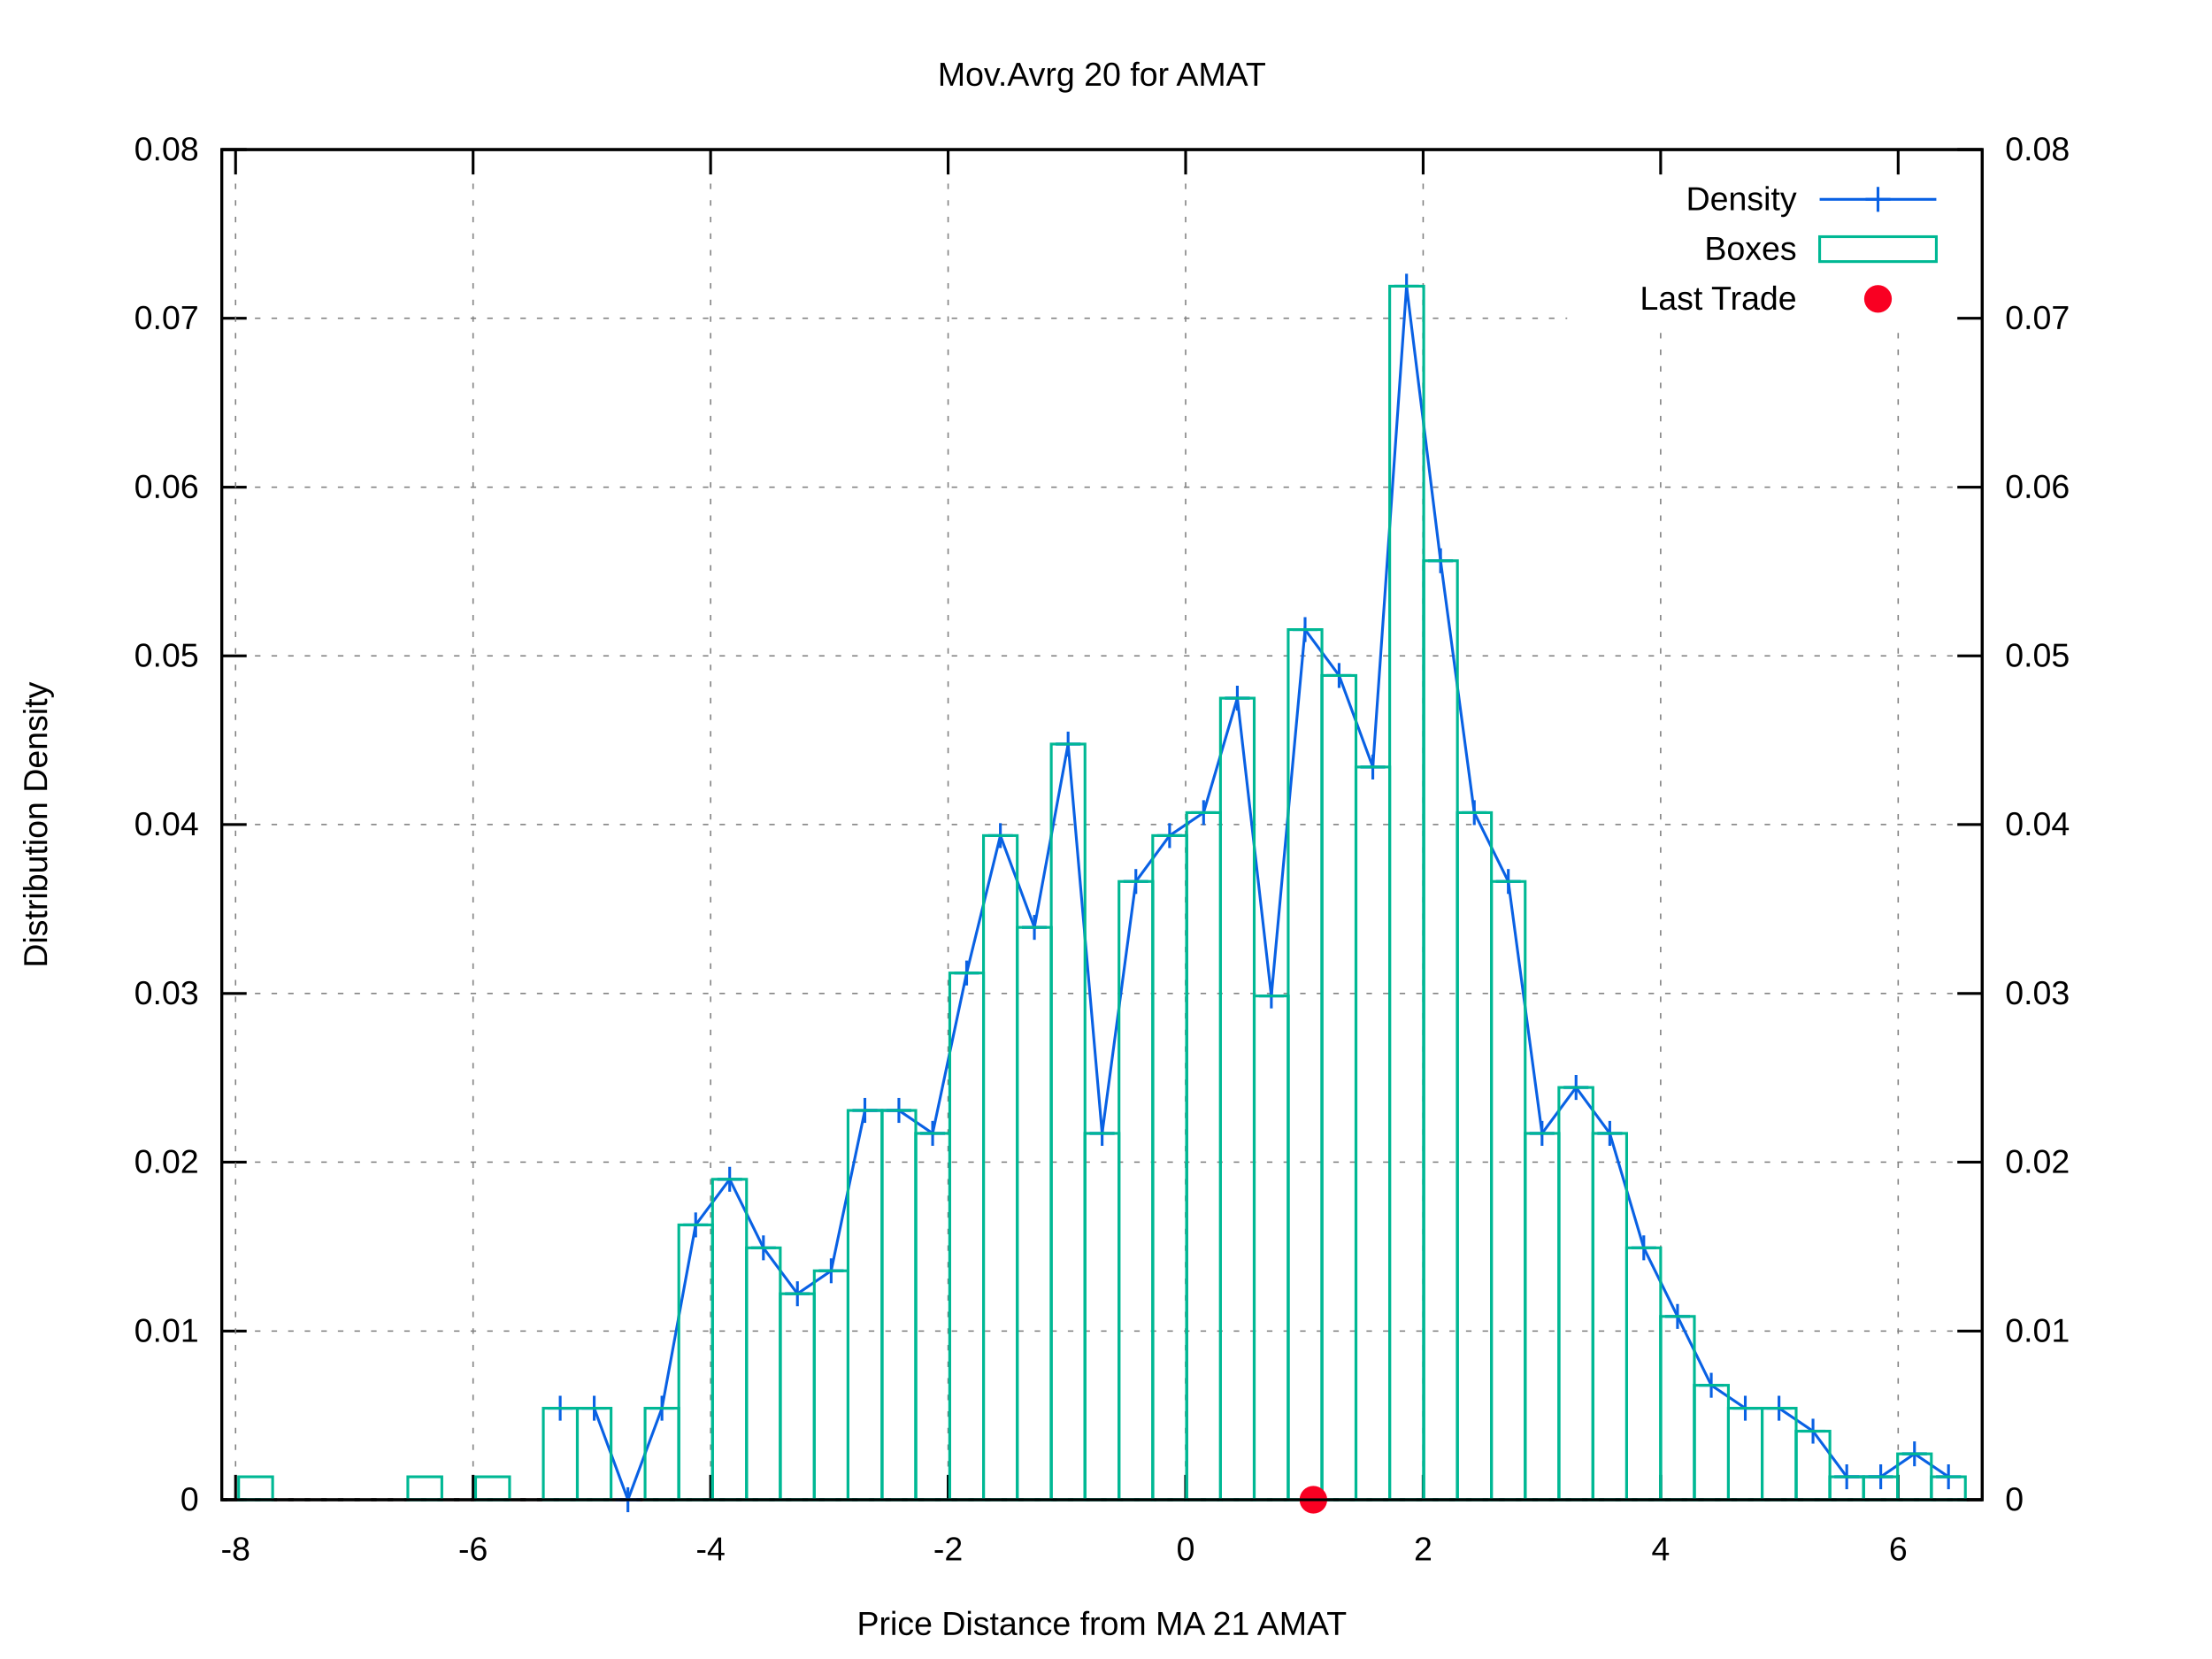
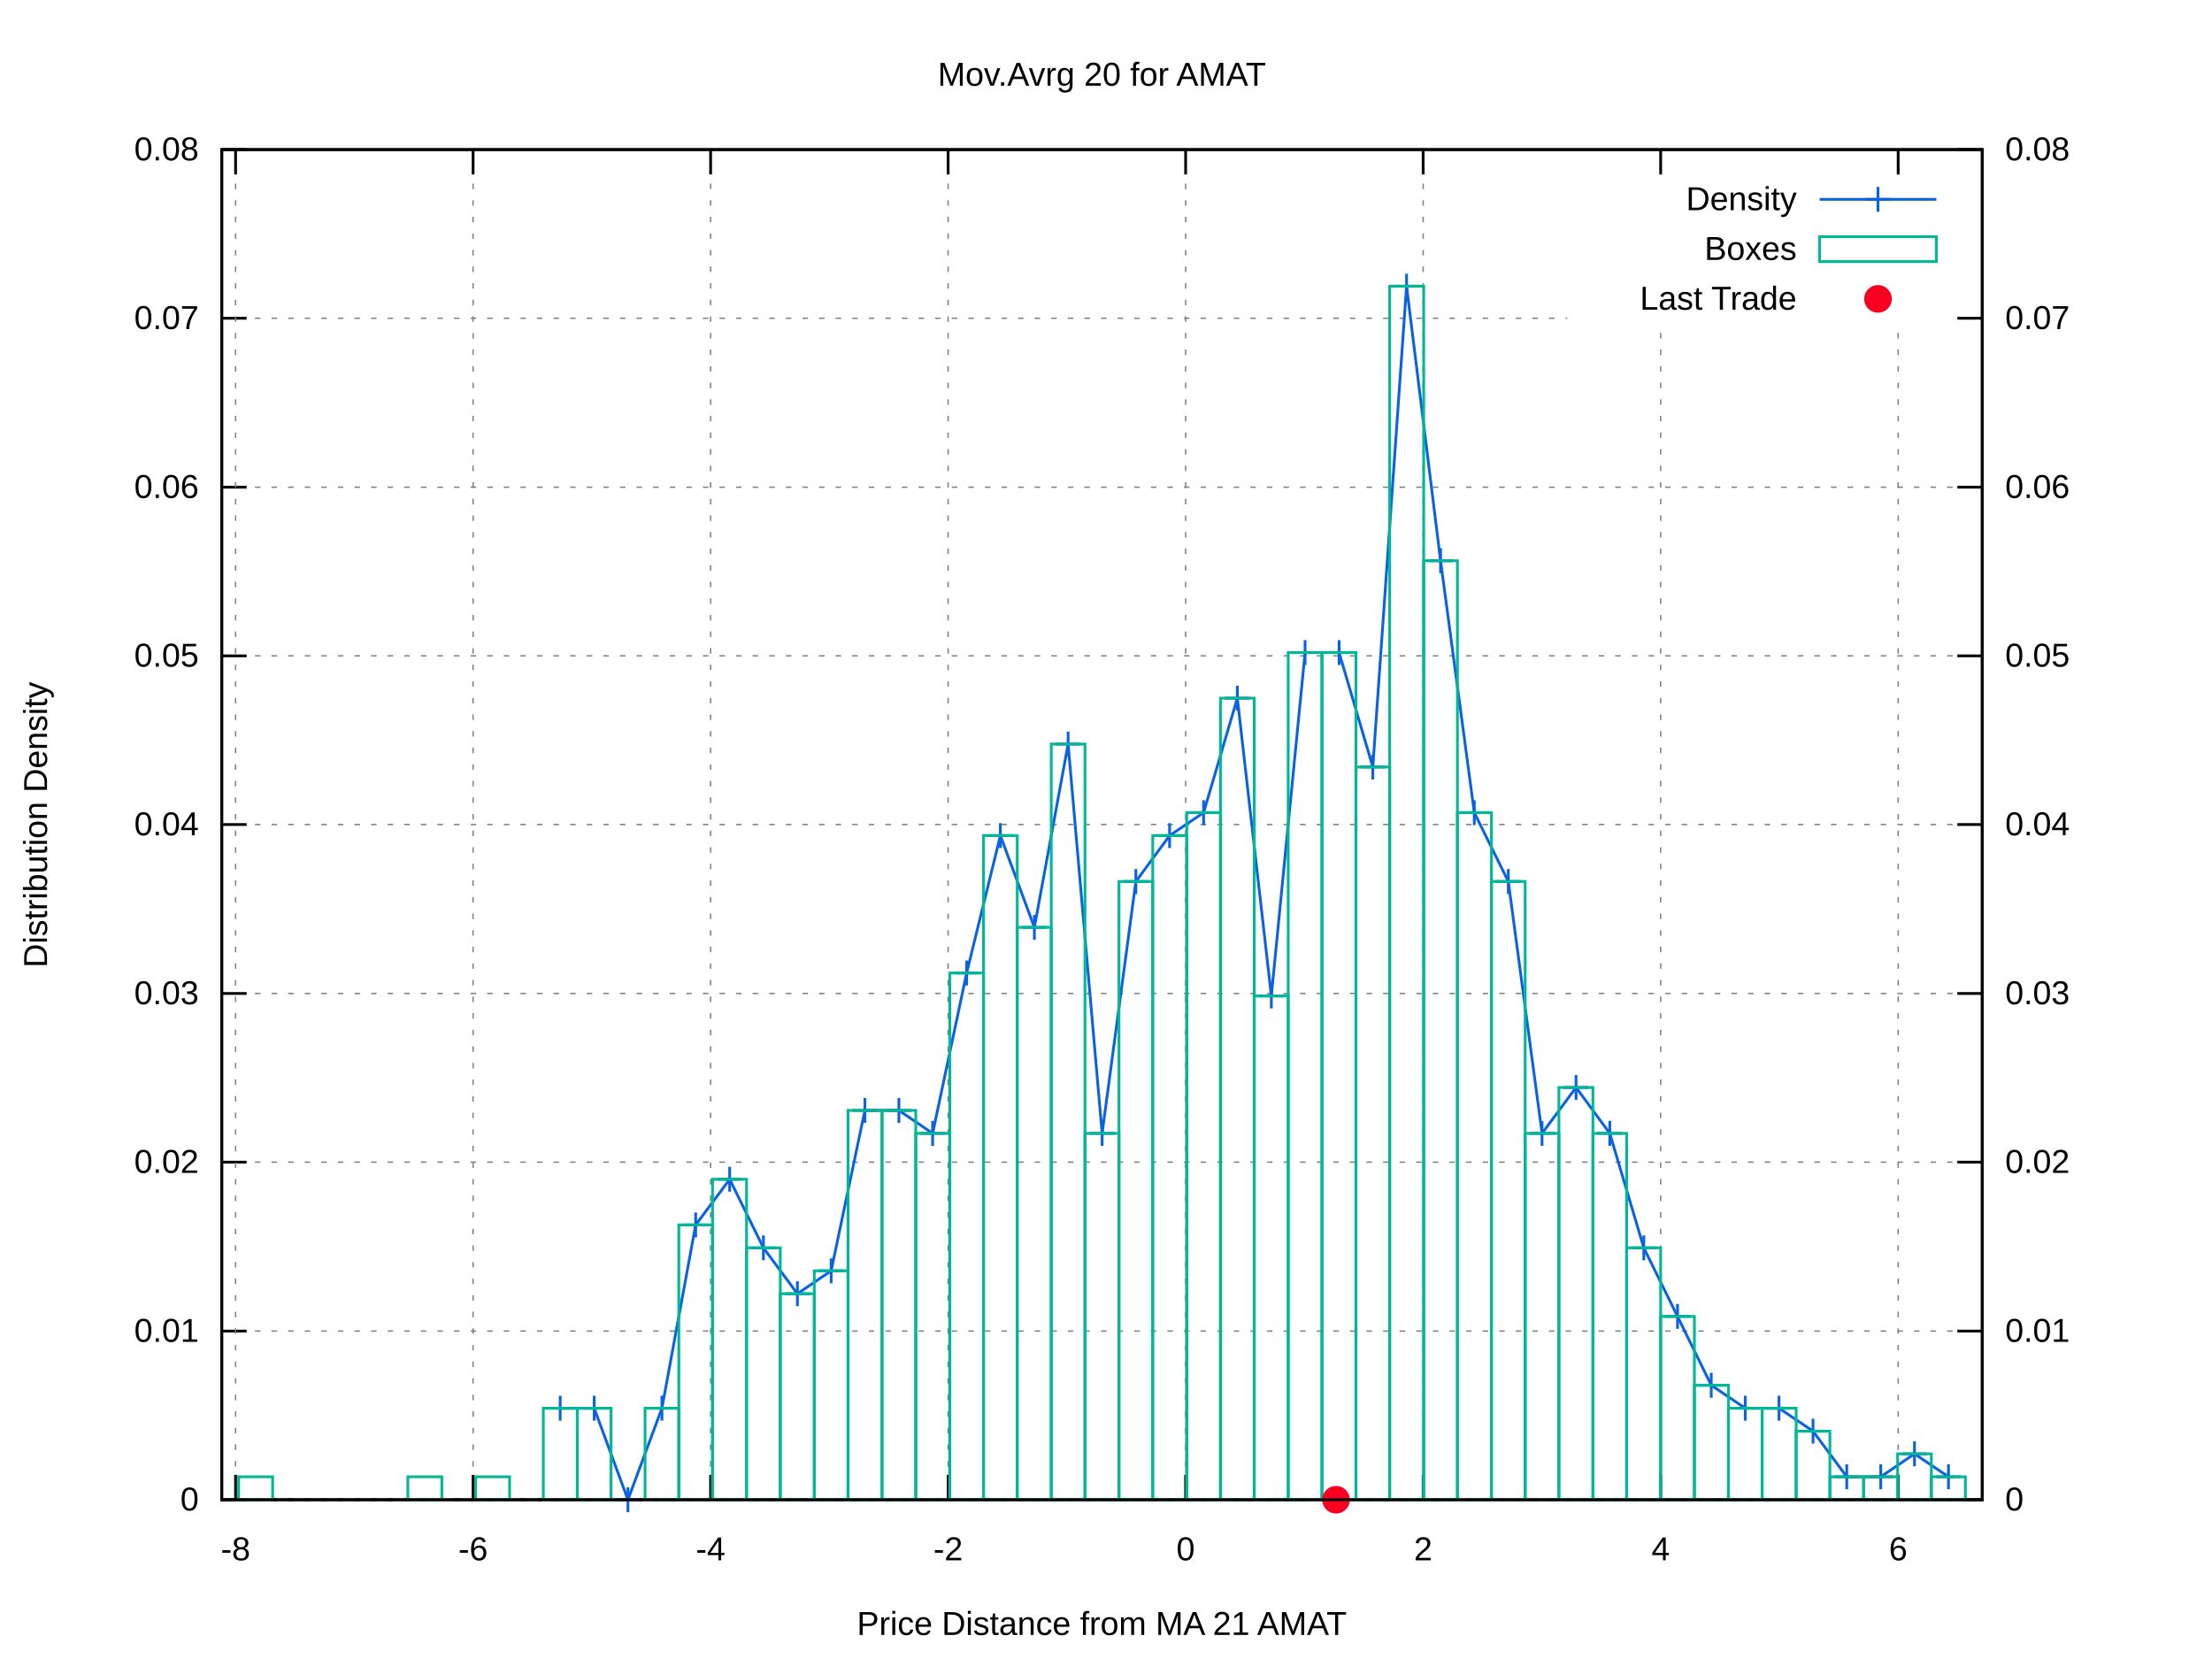
<svg xmlns="http://www.w3.org/2000/svg" xmlns:xlink="http://www.w3.org/1999/xlink" viewBox="0 0 800 600">
  <g id="gnuplot_canvas">
    <rect x="0" y="0" width="800" height="600" fill="#ffffff" />
    <defs>
      <circle id="gpDot" r="0.5" stroke-width="0.5" />
      <path id="gpPt0" stroke-width="0.222" stroke="currentColor" d="M-1,0 h2 M0,-1 v2" />
      <path id="gpPt1" stroke-width="0.222" stroke="currentColor" d="M-1,-1 L1,1 M1,-1 L-1,1" />
      <path id="gpPt2" stroke-width="0.222" stroke="currentColor" d="M-1,0 L1,0 M0,-1 L0,1 M-1,-1 L1,1 M-1,1 L1,-1" />
      <rect id="gpPt3" stroke-width="0.222" stroke="currentColor" x="-1" y="-1" width="2" height="2" />
      <rect id="gpPt4" stroke-width="0.222" stroke="currentColor" fill="currentColor" x="-1" y="-1" width="2" height="2" />
      <circle id="gpPt5" stroke-width="0.222" stroke="currentColor" cx="0" cy="0" r="1" />
      <use xlink:href="#gpPt5" id="gpPt6" fill="currentColor" stroke="none" />
      <path id="gpPt7" stroke-width="0.222" stroke="currentColor" d="M0,-1.33 L-1.33,0.67 L1.33,0.67 z" />
      <use xlink:href="#gpPt7" id="gpPt8" fill="currentColor" stroke="none" />
      <use xlink:href="#gpPt7" id="gpPt9" stroke="currentColor" transform="rotate(180)" />
      <use xlink:href="#gpPt9" id="gpPt10" fill="currentColor" stroke="none" />
      <use xlink:href="#gpPt3" id="gpPt11" stroke="currentColor" transform="rotate(45)" />
      <use xlink:href="#gpPt11" id="gpPt12" fill="currentColor" stroke="none" />
      <path id="gpPt13" stroke-width="0.222" stroke="currentColor" d="M0,1.330 L1.265,0.411 L0.782,-1.067 L-0.782,-1.076 L-1.265,0.411 z" />
      <use xlink:href="#gpPt13" id="gpPt14" fill="currentColor" stroke="none" />
      <filter id="textbox" filterUnits="objectBoundingBox" x="0" y="0" height="1" width="1">
        <feFlood flood-color="#FFFFFF" flood-opacity="1" result="bgnd" />
        <feComposite in="SourceGraphic" in2="bgnd" operator="atop" />
      </filter>
      <filter id="greybox" filterUnits="objectBoundingBox" x="0" y="0" height="1" width="1">
        <feFlood flood-color="lightgrey" flood-opacity="1" result="grey" />
        <feComposite in="SourceGraphic" in2="grey" operator="atop" />
      </filter>
    </defs>
    <g fill="none" color="#FFFFFF" stroke="black" stroke-width="1.00" stroke-linecap="butt" stroke-linejoin="miter">
</g>
    <g fill="none" color="black" stroke="currentColor" stroke-width="1.00" stroke-linecap="butt" stroke-linejoin="miter">
</g>
    <g fill="none" color="black" stroke="black" stroke-width="0.50" stroke-linecap="butt" stroke-linejoin="miter">
</g>
    <g fill="none" color="gray" stroke="currentColor" stroke-width="0.50" stroke-linecap="butt" stroke-linejoin="miter">
      <path stroke="gray" stroke-dasharray="2,4" class="gridline" d="M80.2,542.4 L716.9,542.4  " />
    </g>
    <g fill="none" color="gray" stroke="gray" stroke-width="1.00" stroke-linecap="butt" stroke-linejoin="miter">
</g>
    <g fill="none" color="black" stroke="currentColor" stroke-width="1.00" stroke-linecap="butt" stroke-linejoin="miter">
      <path stroke="black" d="M80.2,542.4 L89.2,542.4  " />
      <g transform="translate(71.9,546.3)" stroke="none" fill="black" font-family="arial" font-size="12.00" text-anchor="end">
        <text>
          <tspan font-family="arial"> 0</tspan>
        </text>
      </g>
    </g>
    <g fill="none" color="black" stroke="currentColor" stroke-width="1.00" stroke-linecap="butt" stroke-linejoin="miter">
</g>
    <g fill="none" color="black" stroke="black" stroke-width="0.50" stroke-linecap="butt" stroke-linejoin="miter">
</g>
    <g fill="none" color="gray" stroke="currentColor" stroke-width="0.50" stroke-linecap="butt" stroke-linejoin="miter">
      <path stroke="gray" stroke-dasharray="2,4" class="gridline" d="M80.2,481.4 L716.9,481.4  " />
    </g>
    <g fill="none" color="gray" stroke="gray" stroke-width="1.00" stroke-linecap="butt" stroke-linejoin="miter">
</g>
    <g fill="none" color="black" stroke="currentColor" stroke-width="1.00" stroke-linecap="butt" stroke-linejoin="miter">
      <path stroke="black" d="M80.2,481.4 L89.2,481.4  " />
      <g transform="translate(71.9,485.3)" stroke="none" fill="black" font-family="arial" font-size="12.00" text-anchor="end">
        <text>
          <tspan font-family="arial"> 0.01</tspan>
        </text>
      </g>
    </g>
    <g fill="none" color="black" stroke="currentColor" stroke-width="1.00" stroke-linecap="butt" stroke-linejoin="miter">
</g>
    <g fill="none" color="black" stroke="black" stroke-width="0.50" stroke-linecap="butt" stroke-linejoin="miter">
</g>
    <g fill="none" color="gray" stroke="currentColor" stroke-width="0.50" stroke-linecap="butt" stroke-linejoin="miter">
      <path stroke="gray" stroke-dasharray="2,4" class="gridline" d="M80.2,420.3 L716.9,420.3  " />
    </g>
    <g fill="none" color="gray" stroke="gray" stroke-width="1.00" stroke-linecap="butt" stroke-linejoin="miter">
</g>
    <g fill="none" color="black" stroke="currentColor" stroke-width="1.00" stroke-linecap="butt" stroke-linejoin="miter">
      <path stroke="black" d="M80.2,420.3 L89.2,420.3  " />
      <g transform="translate(71.9,424.2)" stroke="none" fill="black" font-family="arial" font-size="12.00" text-anchor="end">
        <text>
          <tspan font-family="arial"> 0.02</tspan>
        </text>
      </g>
    </g>
    <g fill="none" color="black" stroke="currentColor" stroke-width="1.00" stroke-linecap="butt" stroke-linejoin="miter">
</g>
    <g fill="none" color="black" stroke="black" stroke-width="0.50" stroke-linecap="butt" stroke-linejoin="miter">
</g>
    <g fill="none" color="gray" stroke="currentColor" stroke-width="0.50" stroke-linecap="butt" stroke-linejoin="miter">
      <path stroke="gray" stroke-dasharray="2,4" class="gridline" d="M80.2,359.3 L716.9,359.3  " />
    </g>
    <g fill="none" color="gray" stroke="gray" stroke-width="1.00" stroke-linecap="butt" stroke-linejoin="miter">
</g>
    <g fill="none" color="black" stroke="currentColor" stroke-width="1.00" stroke-linecap="butt" stroke-linejoin="miter">
      <path stroke="black" d="M80.2,359.3 L89.2,359.3  " />
      <g transform="translate(71.9,363.2)" stroke="none" fill="black" font-family="arial" font-size="12.00" text-anchor="end">
        <text>
          <tspan font-family="arial"> 0.03</tspan>
        </text>
      </g>
    </g>
    <g fill="none" color="black" stroke="currentColor" stroke-width="1.00" stroke-linecap="butt" stroke-linejoin="miter">
</g>
    <g fill="none" color="black" stroke="black" stroke-width="0.50" stroke-linecap="butt" stroke-linejoin="miter">
</g>
    <g fill="none" color="gray" stroke="currentColor" stroke-width="0.50" stroke-linecap="butt" stroke-linejoin="miter">
      <path stroke="gray" stroke-dasharray="2,4" class="gridline" d="M80.2,298.2 L716.9,298.2  " />
    </g>
    <g fill="none" color="gray" stroke="gray" stroke-width="1.00" stroke-linecap="butt" stroke-linejoin="miter">
</g>
    <g fill="none" color="black" stroke="currentColor" stroke-width="1.00" stroke-linecap="butt" stroke-linejoin="miter">
      <path stroke="black" d="M80.2,298.2 L89.2,298.2  " />
      <g transform="translate(71.9,302.1)" stroke="none" fill="black" font-family="arial" font-size="12.00" text-anchor="end">
        <text>
          <tspan font-family="arial"> 0.04</tspan>
        </text>
      </g>
    </g>
    <g fill="none" color="black" stroke="currentColor" stroke-width="1.00" stroke-linecap="butt" stroke-linejoin="miter">
</g>
    <g fill="none" color="black" stroke="black" stroke-width="0.50" stroke-linecap="butt" stroke-linejoin="miter">
</g>
    <g fill="none" color="gray" stroke="currentColor" stroke-width="0.50" stroke-linecap="butt" stroke-linejoin="miter">
      <path stroke="gray" stroke-dasharray="2,4" class="gridline" d="M80.2,237.2 L716.9,237.2  " />
    </g>
    <g fill="none" color="gray" stroke="gray" stroke-width="1.00" stroke-linecap="butt" stroke-linejoin="miter">
</g>
    <g fill="none" color="black" stroke="currentColor" stroke-width="1.00" stroke-linecap="butt" stroke-linejoin="miter">
      <path stroke="black" d="M80.2,237.2 L89.2,237.2  " />
      <g transform="translate(71.9,241.1)" stroke="none" fill="black" font-family="arial" font-size="12.00" text-anchor="end">
        <text>
          <tspan font-family="arial"> 0.05</tspan>
        </text>
      </g>
    </g>
    <g fill="none" color="black" stroke="currentColor" stroke-width="1.00" stroke-linecap="butt" stroke-linejoin="miter">
</g>
    <g fill="none" color="black" stroke="black" stroke-width="0.50" stroke-linecap="butt" stroke-linejoin="miter">
</g>
    <g fill="none" color="gray" stroke="currentColor" stroke-width="0.50" stroke-linecap="butt" stroke-linejoin="miter">
      <path stroke="gray" stroke-dasharray="2,4" class="gridline" d="M80.2,176.2 L716.9,176.2  " />
    </g>
    <g fill="none" color="gray" stroke="gray" stroke-width="1.00" stroke-linecap="butt" stroke-linejoin="miter">
</g>
    <g fill="none" color="black" stroke="currentColor" stroke-width="1.00" stroke-linecap="butt" stroke-linejoin="miter">
      <path stroke="black" d="M80.2,176.2 L89.2,176.2  " />
      <g transform="translate(71.9,180.1)" stroke="none" fill="black" font-family="arial" font-size="12.00" text-anchor="end">
        <text>
          <tspan font-family="arial"> 0.06</tspan>
        </text>
      </g>
    </g>
    <g fill="none" color="black" stroke="currentColor" stroke-width="1.00" stroke-linecap="butt" stroke-linejoin="miter">
</g>
    <g fill="none" color="black" stroke="black" stroke-width="0.50" stroke-linecap="butt" stroke-linejoin="miter">
</g>
    <g fill="none" color="gray" stroke="currentColor" stroke-width="0.50" stroke-linecap="butt" stroke-linejoin="miter">
      <path stroke="gray" stroke-dasharray="2,4" class="gridline" d="M80.2,115.1 L566.8,115.1 M708.6,115.1 L716.9,115.1  " />
    </g>
    <g fill="none" color="gray" stroke="gray" stroke-width="1.00" stroke-linecap="butt" stroke-linejoin="miter">
</g>
    <g fill="none" color="black" stroke="currentColor" stroke-width="1.00" stroke-linecap="butt" stroke-linejoin="miter">
      <path stroke="black" d="M80.2,115.1 L89.2,115.1  " />
      <g transform="translate(71.9,119.0)" stroke="none" fill="black" font-family="arial" font-size="12.00" text-anchor="end">
        <text>
          <tspan font-family="arial"> 0.07</tspan>
        </text>
      </g>
    </g>
    <g fill="none" color="black" stroke="currentColor" stroke-width="1.00" stroke-linecap="butt" stroke-linejoin="miter">
</g>
    <g fill="none" color="black" stroke="black" stroke-width="0.50" stroke-linecap="butt" stroke-linejoin="miter">
</g>
    <g fill="none" color="gray" stroke="currentColor" stroke-width="0.50" stroke-linecap="butt" stroke-linejoin="miter">
      <path stroke="gray" stroke-dasharray="2,4" class="gridline" d="M80.2,54.1 L716.9,54.1  " />
    </g>
    <g fill="none" color="gray" stroke="gray" stroke-width="1.00" stroke-linecap="butt" stroke-linejoin="miter">
</g>
    <g fill="none" color="black" stroke="currentColor" stroke-width="1.00" stroke-linecap="butt" stroke-linejoin="miter">
      <path stroke="black" d="M80.2,54.1 L89.2,54.1  " />
      <g transform="translate(71.9,58.0)" stroke="none" fill="black" font-family="arial" font-size="12.00" text-anchor="end">
        <text>
          <tspan font-family="arial"> 0.08</tspan>
        </text>
      </g>
    </g>
    <g fill="none" color="black" stroke="currentColor" stroke-width="1.00" stroke-linecap="butt" stroke-linejoin="miter">
</g>
    <g fill="none" color="black" stroke="black" stroke-width="0.50" stroke-linecap="butt" stroke-linejoin="miter">
</g>
    <g fill="none" color="gray" stroke="currentColor" stroke-width="0.50" stroke-linecap="butt" stroke-linejoin="miter">
      <path stroke="gray" stroke-dasharray="2,4" class="gridline" d="M85.2,542.4 L85.2,54.1  " />
    </g>
    <g fill="none" color="gray" stroke="gray" stroke-width="1.00" stroke-linecap="butt" stroke-linejoin="miter">
</g>
    <g fill="none" color="black" stroke="currentColor" stroke-width="1.00" stroke-linecap="butt" stroke-linejoin="miter">
      <path stroke="black" d="M85.2,542.4 L85.2,533.4 M85.2,54.1 L85.2,63.1  " />
      <g transform="translate(85.2,564.3)" stroke="none" fill="black" font-family="arial" font-size="12.00" text-anchor="middle">
        <text>
          <tspan font-family="arial">-8</tspan>
        </text>
      </g>
    </g>
    <g fill="none" color="black" stroke="currentColor" stroke-width="1.00" stroke-linecap="butt" stroke-linejoin="miter">
</g>
    <g fill="none" color="black" stroke="black" stroke-width="0.50" stroke-linecap="butt" stroke-linejoin="miter">
</g>
    <g fill="none" color="gray" stroke="currentColor" stroke-width="0.50" stroke-linecap="butt" stroke-linejoin="miter">
      <path stroke="gray" stroke-dasharray="2,4" class="gridline" d="M171.1,542.4 L171.1,54.1  " />
    </g>
    <g fill="none" color="gray" stroke="gray" stroke-width="1.00" stroke-linecap="butt" stroke-linejoin="miter">
</g>
    <g fill="none" color="black" stroke="currentColor" stroke-width="1.00" stroke-linecap="butt" stroke-linejoin="miter">
      <path stroke="black" d="M171.1,542.4 L171.1,533.4 M171.1,54.1 L171.1,63.1  " />
      <g transform="translate(171.1,564.3)" stroke="none" fill="black" font-family="arial" font-size="12.00" text-anchor="middle">
        <text>
          <tspan font-family="arial">-6</tspan>
        </text>
      </g>
    </g>
    <g fill="none" color="black" stroke="currentColor" stroke-width="1.00" stroke-linecap="butt" stroke-linejoin="miter">
</g>
    <g fill="none" color="black" stroke="black" stroke-width="0.50" stroke-linecap="butt" stroke-linejoin="miter">
</g>
    <g fill="none" color="gray" stroke="currentColor" stroke-width="0.50" stroke-linecap="butt" stroke-linejoin="miter">
      <path stroke="gray" stroke-dasharray="2,4" class="gridline" d="M257.0,542.4 L257.0,54.1  " />
    </g>
    <g fill="none" color="gray" stroke="gray" stroke-width="1.00" stroke-linecap="butt" stroke-linejoin="miter">
</g>
    <g fill="none" color="black" stroke="currentColor" stroke-width="1.00" stroke-linecap="butt" stroke-linejoin="miter">
      <path stroke="black" d="M257.0,542.4 L257.0,533.4 M257.0,54.1 L257.0,63.1  " />
      <g transform="translate(257.0,564.3)" stroke="none" fill="black" font-family="arial" font-size="12.00" text-anchor="middle">
        <text>
          <tspan font-family="arial">-4</tspan>
        </text>
      </g>
    </g>
    <g fill="none" color="black" stroke="currentColor" stroke-width="1.00" stroke-linecap="butt" stroke-linejoin="miter">
</g>
    <g fill="none" color="black" stroke="black" stroke-width="0.50" stroke-linecap="butt" stroke-linejoin="miter">
</g>
    <g fill="none" color="gray" stroke="currentColor" stroke-width="0.50" stroke-linecap="butt" stroke-linejoin="miter">
      <path stroke="gray" stroke-dasharray="2,4" class="gridline" d="M342.9,542.4 L342.9,54.1  " />
    </g>
    <g fill="none" color="gray" stroke="gray" stroke-width="1.00" stroke-linecap="butt" stroke-linejoin="miter">
</g>
    <g fill="none" color="black" stroke="currentColor" stroke-width="1.00" stroke-linecap="butt" stroke-linejoin="miter">
      <path stroke="black" d="M342.9,542.4 L342.9,533.4 M342.9,54.1 L342.9,63.1  " />
      <g transform="translate(342.9,564.3)" stroke="none" fill="black" font-family="arial" font-size="12.00" text-anchor="middle">
        <text>
          <tspan font-family="arial">-2</tspan>
        </text>
      </g>
    </g>
    <g fill="none" color="black" stroke="currentColor" stroke-width="1.00" stroke-linecap="butt" stroke-linejoin="miter">
</g>
    <g fill="none" color="black" stroke="black" stroke-width="0.50" stroke-linecap="butt" stroke-linejoin="miter">
</g>
    <g fill="none" color="gray" stroke="currentColor" stroke-width="0.50" stroke-linecap="butt" stroke-linejoin="miter">
      <path stroke="gray" stroke-dasharray="2,4" class="gridline" d="M428.8,542.4 L428.8,54.1  " />
    </g>
    <g fill="none" color="gray" stroke="gray" stroke-width="1.00" stroke-linecap="butt" stroke-linejoin="miter">
</g>
    <g fill="none" color="black" stroke="currentColor" stroke-width="1.00" stroke-linecap="butt" stroke-linejoin="miter">
      <path stroke="black" d="M428.8,542.4 L428.8,533.4 M428.8,54.1 L428.8,63.1  " />
      <g transform="translate(428.8,564.3)" stroke="none" fill="black" font-family="arial" font-size="12.00" text-anchor="middle">
        <text>
          <tspan font-family="arial"> 0</tspan>
        </text>
      </g>
    </g>
    <g fill="none" color="black" stroke="currentColor" stroke-width="1.00" stroke-linecap="butt" stroke-linejoin="miter">
</g>
    <g fill="none" color="black" stroke="black" stroke-width="0.50" stroke-linecap="butt" stroke-linejoin="miter">
</g>
    <g fill="none" color="gray" stroke="currentColor" stroke-width="0.50" stroke-linecap="butt" stroke-linejoin="miter">
      <path stroke="gray" stroke-dasharray="2,4" class="gridline" d="M514.7,542.4 L514.7,54.1  " />
    </g>
    <g fill="none" color="gray" stroke="gray" stroke-width="1.00" stroke-linecap="butt" stroke-linejoin="miter">
</g>
    <g fill="none" color="black" stroke="currentColor" stroke-width="1.00" stroke-linecap="butt" stroke-linejoin="miter">
      <path stroke="black" d="M514.7,542.4 L514.7,533.4 M514.7,54.1 L514.7,63.1  " />
      <g transform="translate(514.7,564.3)" stroke="none" fill="black" font-family="arial" font-size="12.00" text-anchor="middle">
        <text>
          <tspan font-family="arial"> 2</tspan>
        </text>
      </g>
    </g>
    <g fill="none" color="black" stroke="currentColor" stroke-width="1.00" stroke-linecap="butt" stroke-linejoin="miter">
</g>
    <g fill="none" color="black" stroke="black" stroke-width="0.50" stroke-linecap="butt" stroke-linejoin="miter">
</g>
    <g fill="none" color="gray" stroke="currentColor" stroke-width="0.50" stroke-linecap="butt" stroke-linejoin="miter">
      <path stroke="gray" stroke-dasharray="2,4" class="gridline" d="M600.6,542.4 L600.6,117.1 M600.6,63.1 L600.6,54.1  " />
    </g>
    <g fill="none" color="gray" stroke="gray" stroke-width="1.00" stroke-linecap="butt" stroke-linejoin="miter">
</g>
    <g fill="none" color="black" stroke="currentColor" stroke-width="1.00" stroke-linecap="butt" stroke-linejoin="miter">
      <path stroke="black" d="M600.6,542.4 L600.6,533.4 M600.6,54.1 L600.6,63.1  " />
      <g transform="translate(600.6,564.3)" stroke="none" fill="black" font-family="arial" font-size="12.00" text-anchor="middle">
        <text>
          <tspan font-family="arial"> 4</tspan>
        </text>
      </g>
    </g>
    <g fill="none" color="black" stroke="currentColor" stroke-width="1.00" stroke-linecap="butt" stroke-linejoin="miter">
</g>
    <g fill="none" color="black" stroke="black" stroke-width="0.50" stroke-linecap="butt" stroke-linejoin="miter">
</g>
    <g fill="none" color="gray" stroke="currentColor" stroke-width="0.50" stroke-linecap="butt" stroke-linejoin="miter">
      <path stroke="gray" stroke-dasharray="2,4" class="gridline" d="M686.5,542.4 L686.5,117.1 M686.5,63.1 L686.5,54.1  " />
    </g>
    <g fill="none" color="gray" stroke="gray" stroke-width="1.00" stroke-linecap="butt" stroke-linejoin="miter">
</g>
    <g fill="none" color="black" stroke="currentColor" stroke-width="1.00" stroke-linecap="butt" stroke-linejoin="miter">
      <path stroke="black" d="M686.5,542.4 L686.5,533.4 M686.5,54.1 L686.5,63.1  " />
      <g transform="translate(686.5,564.3)" stroke="none" fill="black" font-family="arial" font-size="12.00" text-anchor="middle">
        <text>
          <tspan font-family="arial"> 6</tspan>
        </text>
      </g>
    </g>
    <g fill="none" color="black" stroke="currentColor" stroke-width="1.00" stroke-linecap="butt" stroke-linejoin="miter">
      <path stroke="black" d="M716.9,542.4 L707.9,542.4  " />
      <g transform="translate(725.2,546.3)" stroke="none" fill="black" font-family="arial" font-size="12.00" text-anchor="start">
        <text>
          <tspan font-family="arial"> 0</tspan>
        </text>
      </g>
    </g>
    <g fill="none" color="black" stroke="currentColor" stroke-width="1.00" stroke-linecap="butt" stroke-linejoin="miter">
      <path stroke="black" d="M716.9,481.4 L707.9,481.4  " />
      <g transform="translate(725.2,485.3)" stroke="none" fill="black" font-family="arial" font-size="12.00" text-anchor="start">
        <text>
          <tspan font-family="arial"> 0.01</tspan>
        </text>
      </g>
    </g>
    <g fill="none" color="black" stroke="currentColor" stroke-width="1.00" stroke-linecap="butt" stroke-linejoin="miter">
      <path stroke="black" d="M716.9,420.3 L707.9,420.3  " />
      <g transform="translate(725.2,424.2)" stroke="none" fill="black" font-family="arial" font-size="12.00" text-anchor="start">
        <text>
          <tspan font-family="arial"> 0.02</tspan>
        </text>
      </g>
    </g>
    <g fill="none" color="black" stroke="currentColor" stroke-width="1.00" stroke-linecap="butt" stroke-linejoin="miter">
      <path stroke="black" d="M716.9,359.3 L707.9,359.3  " />
      <g transform="translate(725.2,363.2)" stroke="none" fill="black" font-family="arial" font-size="12.00" text-anchor="start">
        <text>
          <tspan font-family="arial"> 0.03</tspan>
        </text>
      </g>
    </g>
    <g fill="none" color="black" stroke="currentColor" stroke-width="1.00" stroke-linecap="butt" stroke-linejoin="miter">
      <path stroke="black" d="M716.9,298.2 L707.9,298.2  " />
      <g transform="translate(725.2,302.1)" stroke="none" fill="black" font-family="arial" font-size="12.00" text-anchor="start">
        <text>
          <tspan font-family="arial"> 0.04</tspan>
        </text>
      </g>
    </g>
    <g fill="none" color="black" stroke="currentColor" stroke-width="1.00" stroke-linecap="butt" stroke-linejoin="miter">
      <path stroke="black" d="M716.9,237.2 L707.9,237.2  " />
      <g transform="translate(725.2,241.1)" stroke="none" fill="black" font-family="arial" font-size="12.00" text-anchor="start">
        <text>
          <tspan font-family="arial"> 0.05</tspan>
        </text>
      </g>
    </g>
    <g fill="none" color="black" stroke="currentColor" stroke-width="1.00" stroke-linecap="butt" stroke-linejoin="miter">
      <path stroke="black" d="M716.9,176.2 L707.9,176.2  " />
      <g transform="translate(725.2,180.1)" stroke="none" fill="black" font-family="arial" font-size="12.00" text-anchor="start">
        <text>
          <tspan font-family="arial"> 0.06</tspan>
        </text>
      </g>
    </g>
    <g fill="none" color="black" stroke="currentColor" stroke-width="1.00" stroke-linecap="butt" stroke-linejoin="miter">
      <path stroke="black" d="M716.9,115.1 L707.9,115.1  " />
      <g transform="translate(725.2,119.0)" stroke="none" fill="black" font-family="arial" font-size="12.00" text-anchor="start">
        <text>
          <tspan font-family="arial"> 0.07</tspan>
        </text>
      </g>
    </g>
    <g fill="none" color="black" stroke="currentColor" stroke-width="1.00" stroke-linecap="butt" stroke-linejoin="miter">
      <path stroke="black" d="M716.9,54.1 L707.9,54.1  " />
      <g transform="translate(725.2,58.0)" stroke="none" fill="black" font-family="arial" font-size="12.00" text-anchor="start">
        <text>
          <tspan font-family="arial"> 0.08</tspan>
        </text>
      </g>
    </g>
    <g fill="none" color="black" stroke="currentColor" stroke-width="1.00" stroke-linecap="butt" stroke-linejoin="miter">
</g>
    <g fill="none" color="gray" stroke="currentColor" stroke-width="1.00" stroke-linecap="butt" stroke-linejoin="miter">
      <path stroke="black" stroke-dasharray="2,4" d="M80.2,542.4 L716.9,542.4  " />
    </g>
    <g fill="none" color="black" stroke="currentColor" stroke-width="1.00" stroke-linecap="butt" stroke-linejoin="miter">
      <path stroke="black" d="M80.2,54.1 L80.2,542.4 L716.9,542.4 L716.9,54.1 L80.2,54.1 Z  " />
    </g>
    <g fill="none" color="black" stroke="currentColor" stroke-width="1.00" stroke-linecap="butt" stroke-linejoin="miter">
      <g transform="translate(17.0,298.3) rotate(270)" stroke="none" fill="black" font-family="arial" font-size="12.00" text-anchor="middle">
        <text>
          <tspan font-family="arial">Distribution Density</tspan>
        </text>
      </g>
    </g>
    <g fill="none" color="black" stroke="currentColor" stroke-width="1.00" stroke-linecap="butt" stroke-linejoin="miter">
      <g transform="translate(398.5,591.3)" stroke="none" fill="black" font-family="arial" font-size="12.00" text-anchor="middle">
        <text>
          <tspan font-family="arial">Price Distance from MA 21 AMAT</tspan>
        </text>
      </g>
    </g>
    <g fill="none" color="black" stroke="currentColor" stroke-width="1.00" stroke-linecap="butt" stroke-linejoin="miter">
      <g transform="translate(398.5,31.0)" stroke="none" fill="black" font-family="arial" font-size="12.00" text-anchor="middle">
        <text>
          <tspan font-family="arial">Mov.Avrg 20 for AMAT </tspan>
        </text>
      </g>
    </g>
    <g id="gnuplot_plot_1">
      <g fill="none" color="black" stroke="currentColor" stroke-width="1.00" stroke-linecap="butt" stroke-linejoin="miter">
        <g transform="translate(649.8,76.0)" stroke="none" fill="black" font-family="arial" font-size="12.00" text-anchor="end">
          <text>
            <tspan font-family="arial">Density</tspan>
          </text>
        </g>
      </g>
      <g fill="none" color="black" stroke="currentColor" stroke-width="1.00" stroke-linecap="butt" stroke-linejoin="miter">
-         <path stroke="rgb(  9,  97, 228)" d="M658.1,72.1 L700.3,72.1 M202.6,509.3 L214.9,509.3 L227.1,542.4 L239.4,509.3 L251.6,443.0 L263.9,426.5   L276.1,451.3 L288.4,467.9 L300.6,459.6 L312.8,401.6 L325.1,401.6 L337.3,409.9 L349.6,351.9 L361.8,302.2   L374.1,335.4 L386.3,269.1 L398.6,409.9 L410.8,318.8 L423.0,302.2 L435.3,293.9 L447.5,252.5 L459.8,360.2   L472.0,227.7 L484.3,244.3 L496.5,277.4 L508.7,103.5 L521.0,202.8 L533.2,293.9 L545.5,318.8 L557.7,409.9   L570.0,393.3 L582.2,409.9 L594.5,451.3 L606.7,476.1 L618.9,501.0 L631.2,509.3 L643.4,509.3 L655.7,517.6   L667.9,534.1 L680.2,534.1 L692.4,525.8 L704.7,534.1  " />
+         <path stroke="rgb(  9,  97, 228)" d="M658.1,72.1 L700.3,72.1 M202.6,509.3 L214.9,509.3 L227.1,542.4 L239.4,509.3 L251.6,443.0 L263.9,426.5   L276.1,451.3 L288.4,467.9 L300.6,459.6 L312.8,401.6 L325.1,401.6 L337.3,409.9 L349.6,351.9 L361.8,302.2   L374.1,335.4 L386.3,269.1 L398.6,409.9 L410.8,318.8 L423.0,302.2 L435.3,293.9 L447.5,252.5 L459.8,360.2   L472.0,236.0 L484.3,236.0 L496.5,277.4 L508.7,103.5 L521.0,202.8 L533.2,293.9 L545.5,318.8 L557.7,409.9   L570.0,393.3 L582.2,409.9 L594.5,451.3 L606.7,476.1 L618.9,501.0 L631.2,509.3 L643.4,509.3 L655.7,517.6   L667.9,534.1 L680.2,534.1 L692.4,525.8 L704.7,534.1  " />
        <use xlink:href="#gpPt0" transform="translate(202.6,509.3) scale(4.50)" color="rgb(  9,  97, 228)" />
        <use xlink:href="#gpPt0" transform="translate(214.9,509.3) scale(4.50)" color="rgb(  9,  97, 228)" />
        <use xlink:href="#gpPt0" transform="translate(227.1,542.4) scale(4.50)" color="rgb(  9,  97, 228)" />
        <use xlink:href="#gpPt0" transform="translate(239.4,509.3) scale(4.50)" color="rgb(  9,  97, 228)" />
        <use xlink:href="#gpPt0" transform="translate(251.6,443.0) scale(4.50)" color="rgb(  9,  97, 228)" />
        <use xlink:href="#gpPt0" transform="translate(263.9,426.5) scale(4.50)" color="rgb(  9,  97, 228)" />
        <use xlink:href="#gpPt0" transform="translate(276.1,451.3) scale(4.50)" color="rgb(  9,  97, 228)" />
        <use xlink:href="#gpPt0" transform="translate(288.4,467.9) scale(4.50)" color="rgb(  9,  97, 228)" />
        <use xlink:href="#gpPt0" transform="translate(300.6,459.6) scale(4.50)" color="rgb(  9,  97, 228)" />
        <use xlink:href="#gpPt0" transform="translate(312.8,401.6) scale(4.50)" color="rgb(  9,  97, 228)" />
        <use xlink:href="#gpPt0" transform="translate(325.1,401.6) scale(4.50)" color="rgb(  9,  97, 228)" />
        <use xlink:href="#gpPt0" transform="translate(337.3,409.9) scale(4.50)" color="rgb(  9,  97, 228)" />
        <use xlink:href="#gpPt0" transform="translate(349.6,351.9) scale(4.50)" color="rgb(  9,  97, 228)" />
        <use xlink:href="#gpPt0" transform="translate(361.8,302.2) scale(4.50)" color="rgb(  9,  97, 228)" />
        <use xlink:href="#gpPt0" transform="translate(374.1,335.4) scale(4.50)" color="rgb(  9,  97, 228)" />
        <use xlink:href="#gpPt0" transform="translate(386.3,269.1) scale(4.50)" color="rgb(  9,  97, 228)" />
        <use xlink:href="#gpPt0" transform="translate(398.6,409.9) scale(4.50)" color="rgb(  9,  97, 228)" />
        <use xlink:href="#gpPt0" transform="translate(410.8,318.8) scale(4.50)" color="rgb(  9,  97, 228)" />
        <use xlink:href="#gpPt0" transform="translate(423.0,302.2) scale(4.50)" color="rgb(  9,  97, 228)" />
        <use xlink:href="#gpPt0" transform="translate(435.3,293.9) scale(4.50)" color="rgb(  9,  97, 228)" />
        <use xlink:href="#gpPt0" transform="translate(447.5,252.5) scale(4.50)" color="rgb(  9,  97, 228)" />
        <use xlink:href="#gpPt0" transform="translate(459.8,360.2) scale(4.50)" color="rgb(  9,  97, 228)" />
-         <use xlink:href="#gpPt0" transform="translate(472.0,227.7) scale(4.50)" color="rgb(  9,  97, 228)" />
-         <use xlink:href="#gpPt0" transform="translate(484.3,244.3) scale(4.50)" color="rgb(  9,  97, 228)" />
+         <use xlink:href="#gpPt0" transform="translate(472.0,236.0) scale(4.50)" color="rgb(  9,  97, 228)" />
+         <use xlink:href="#gpPt0" transform="translate(484.3,236.0) scale(4.50)" color="rgb(  9,  97, 228)" />
        <use xlink:href="#gpPt0" transform="translate(496.5,277.4) scale(4.50)" color="rgb(  9,  97, 228)" />
        <use xlink:href="#gpPt0" transform="translate(508.7,103.5) scale(4.50)" color="rgb(  9,  97, 228)" />
        <use xlink:href="#gpPt0" transform="translate(521.0,202.8) scale(4.50)" color="rgb(  9,  97, 228)" />
        <use xlink:href="#gpPt0" transform="translate(533.2,293.9) scale(4.50)" color="rgb(  9,  97, 228)" />
        <use xlink:href="#gpPt0" transform="translate(545.5,318.8) scale(4.50)" color="rgb(  9,  97, 228)" />
        <use xlink:href="#gpPt0" transform="translate(557.7,409.9) scale(4.50)" color="rgb(  9,  97, 228)" />
        <use xlink:href="#gpPt0" transform="translate(570.0,393.3) scale(4.50)" color="rgb(  9,  97, 228)" />
        <use xlink:href="#gpPt0" transform="translate(582.2,409.9) scale(4.50)" color="rgb(  9,  97, 228)" />
        <use xlink:href="#gpPt0" transform="translate(594.5,451.3) scale(4.50)" color="rgb(  9,  97, 228)" />
        <use xlink:href="#gpPt0" transform="translate(606.7,476.1) scale(4.50)" color="rgb(  9,  97, 228)" />
        <use xlink:href="#gpPt0" transform="translate(618.9,501.0) scale(4.50)" color="rgb(  9,  97, 228)" />
        <use xlink:href="#gpPt0" transform="translate(631.2,509.3) scale(4.50)" color="rgb(  9,  97, 228)" />
        <use xlink:href="#gpPt0" transform="translate(643.4,509.3) scale(4.50)" color="rgb(  9,  97, 228)" />
        <use xlink:href="#gpPt0" transform="translate(655.7,517.6) scale(4.50)" color="rgb(  9,  97, 228)" />
        <use xlink:href="#gpPt0" transform="translate(667.9,534.1) scale(4.50)" color="rgb(  9,  97, 228)" />
        <use xlink:href="#gpPt0" transform="translate(680.2,534.1) scale(4.50)" color="rgb(  9,  97, 228)" />
        <use xlink:href="#gpPt0" transform="translate(692.4,525.8) scale(4.50)" color="rgb(  9,  97, 228)" />
        <use xlink:href="#gpPt0" transform="translate(704.7,534.1) scale(4.50)" color="rgb(  9,  97, 228)" />
        <use xlink:href="#gpPt0" transform="translate(679.2,72.1) scale(4.50)" color="rgb(  9,  97, 228)" />
      </g>
    </g>
    <g id="gnuplot_plot_2">
      <g fill="none" color="black" stroke="currentColor" stroke-width="1.00" stroke-linecap="butt" stroke-linejoin="miter">
        <g transform="translate(649.8,94.0)" stroke="none" fill="black" font-family="arial" font-size="12.00" text-anchor="end">
          <text>
            <tspan font-family="arial">Boxes</tspan>
          </text>
        </g>
      </g>
      <g fill="none" color="black" stroke="currentColor" stroke-width="1.00" stroke-linecap="butt" stroke-linejoin="miter">
        <path stroke="rgb(  0, 184, 148)" d="M658.1,94.6 L700.3,94.6 L700.3,85.6 L658.1,85.6 L658.1,94.6 Z  " />
        <path stroke="rgb(  0, 184, 148)" d="M86.3,542.4 L86.3,534.1 L98.6,534.1 L98.6,542.4 L86.3,542.4 Z  " />
        <path stroke="rgb(  0, 184, 148)" d="M147.5,542.4 L147.5,534.1 L159.8,534.1 L159.8,542.4 L147.5,542.4 Z  " />
        <path stroke="rgb(  0, 184, 148)" d="M172.0,542.4 L172.0,534.1 L184.3,534.1 L184.3,542.4 L172.0,542.4 Z  " />
        <path stroke="rgb(  0, 184, 148)" d="M196.5,542.4 L196.5,509.3 L208.8,509.3 L208.8,542.4 L196.5,542.4 Z  " />
        <path stroke="rgb(  0, 184, 148)" d="M208.8,542.4 L208.8,509.3 L221.0,509.3 L221.0,542.4 L208.8,542.4 Z  " />
        <path stroke="rgb(  0, 184, 148)" d="M233.3,542.4 L233.3,509.3 L245.5,509.3 L245.5,542.4 L233.3,542.4 Z  " />
        <path stroke="rgb(  0, 184, 148)" d="M245.5,542.4 L245.5,443.0 L257.7,443.0 L257.7,542.4 L245.5,542.4 Z  " />
        <path stroke="rgb(  0, 184, 148)" d="M257.7,542.4 L257.7,426.5 L270.0,426.5 L270.0,542.4 L257.7,542.4 Z  " />
        <path stroke="rgb(  0, 184, 148)" d="M270.0,542.4 L270.0,451.3 L282.2,451.3 L282.2,542.4 L270.0,542.4 Z  " />
        <path stroke="rgb(  0, 184, 148)" d="M282.2,542.4 L282.2,467.9 L294.5,467.9 L294.5,542.4 L282.2,542.4 Z  " />
        <path stroke="rgb(  0, 184, 148)" d="M294.5,542.4 L294.5,459.6 L306.7,459.6 L306.7,542.4 L294.5,542.4 Z  " />
        <path stroke="rgb(  0, 184, 148)" d="M306.7,542.4 L306.7,401.6 L319.0,401.6 L319.0,542.4 L306.7,542.4 Z  " />
        <path stroke="rgb(  0, 184, 148)" d="M319.0,542.4 L319.0,401.6 L331.2,401.6 L331.2,542.4 L319.0,542.4 Z  " />
        <path stroke="rgb(  0, 184, 148)" d="M331.2,542.4 L331.2,409.9 L343.5,409.9 L343.5,542.4 L331.2,542.4 Z  " />
        <path stroke="rgb(  0, 184, 148)" d="M343.5,542.4 L343.5,351.9 L355.7,351.9 L355.7,542.4 L343.5,542.4 Z  " />
        <path stroke="rgb(  0, 184, 148)" d="M355.7,542.4 L355.7,302.2 L367.9,302.2 L367.9,542.4 L355.7,542.4 Z  " />
        <path stroke="rgb(  0, 184, 148)" d="M367.9,542.4 L367.9,335.4 L380.2,335.4 L380.2,542.4 L367.9,542.4 Z  " />
        <path stroke="rgb(  0, 184, 148)" d="M380.2,542.4 L380.2,269.1 L392.4,269.1 L392.4,542.4 L380.2,542.4 Z  " />
        <path stroke="rgb(  0, 184, 148)" d="M392.4,542.4 L392.4,409.9 L404.7,409.9 L404.7,542.4 L392.4,542.4 Z  " />
        <path stroke="rgb(  0, 184, 148)" d="M404.7,542.4 L404.7,318.8 L416.9,318.8 L416.9,542.4 L404.7,542.4 Z  " />
        <path stroke="rgb(  0, 184, 148)" d="M416.9,542.4 L416.9,302.2 L429.2,302.2 L429.2,542.4 L416.9,542.4 Z  " />
        <path stroke="rgb(  0, 184, 148)" d="M429.2,542.4 L429.2,293.9 L441.4,293.9 L441.4,542.4 L429.2,542.4 Z  " />
        <path stroke="rgb(  0, 184, 148)" d="M441.4,542.4 L441.4,252.5 L453.6,252.5 L453.6,542.4 L441.4,542.4 Z  " />
        <path stroke="rgb(  0, 184, 148)" d="M453.6,542.4 L453.6,360.2 L465.9,360.2 L465.9,542.4 L453.6,542.4 Z  " />
-         <path stroke="rgb(  0, 184, 148)" d="M465.9,542.4 L465.9,227.7 L478.1,227.7 L478.1,542.4 L465.9,542.4 Z  " />
-         <path stroke="rgb(  0, 184, 148)" d="M478.1,542.4 L478.1,244.3 L490.4,244.3 L490.4,542.4 L478.1,542.4 Z  " />
+         <path stroke="rgb(  0, 184, 148)" d="M465.9,542.4 L465.9,236.0 L478.1,236.0 L478.1,542.4 L465.9,542.4 Z  " />
+         <path stroke="rgb(  0, 184, 148)" d="M478.1,542.4 L478.1,236.0 L490.4,236.0 L490.4,542.4 L478.1,542.4 Z  " />
        <path stroke="rgb(  0, 184, 148)" d="M490.4,542.4 L490.4,277.4 L502.6,277.4 L502.6,542.4 L490.4,542.4 Z  " />
        <path stroke="rgb(  0, 184, 148)" d="M502.6,542.4 L502.6,103.5 L514.9,103.5 L514.9,542.4 L502.6,542.4 Z  " />
        <path stroke="rgb(  0, 184, 148)" d="M514.9,542.4 L514.9,202.8 L527.1,202.8 L527.1,542.4 L514.9,542.4 Z  " />
        <path stroke="rgb(  0, 184, 148)" d="M527.1,542.4 L527.1,293.9 L539.4,293.9 L539.4,542.4 L527.1,542.4 Z  " />
        <path stroke="rgb(  0, 184, 148)" d="M539.4,542.4 L539.4,318.8 L551.6,318.8 L551.6,542.4 L539.4,542.4 Z  " />
        <path stroke="rgb(  0, 184, 148)" d="M551.6,542.4 L551.6,409.9 L563.8,409.9 L563.8,542.4 L551.6,542.4 Z  " />
        <path stroke="rgb(  0, 184, 148)" d="M563.8,542.4 L563.8,393.3 L576.1,393.3 L576.1,542.4 L563.8,542.4 Z  " />
        <path stroke="rgb(  0, 184, 148)" d="M576.1,542.4 L576.1,409.9 L588.3,409.9 L588.3,542.4 L576.1,542.4 Z  " />
        <path stroke="rgb(  0, 184, 148)" d="M588.3,542.4 L588.3,451.3 L600.6,451.3 L600.6,542.4 L588.3,542.4 Z  " />
        <path stroke="rgb(  0, 184, 148)" d="M600.6,542.4 L600.6,476.1 L612.8,476.1 L612.8,542.4 L600.6,542.4 Z  " />
        <path stroke="rgb(  0, 184, 148)" d="M612.8,542.4 L612.8,501.0 L625.1,501.0 L625.1,542.4 L612.8,542.4 Z  " />
        <path stroke="rgb(  0, 184, 148)" d="M625.1,542.4 L625.1,509.3 L637.3,509.3 L637.3,542.4 L625.1,542.4 Z  " />
        <path stroke="rgb(  0, 184, 148)" d="M637.3,542.4 L637.3,509.3 L649.6,509.3 L649.6,542.4 L637.3,542.4 Z  " />
        <path stroke="rgb(  0, 184, 148)" d="M649.6,542.4 L649.6,517.6 L661.8,517.6 L661.8,542.4 L649.6,542.4 Z  " />
        <path stroke="rgb(  0, 184, 148)" d="M661.8,542.4 L661.8,534.1 L674.0,534.1 L674.0,542.4 L661.8,542.4 Z  " />
        <path stroke="rgb(  0, 184, 148)" d="M674.0,542.4 L674.0,534.1 L686.3,534.1 L686.3,542.4 L674.0,542.4 Z  " />
        <path stroke="rgb(  0, 184, 148)" d="M686.3,542.4 L686.3,525.8 L698.5,525.8 L698.5,542.4 L686.3,542.4 Z  " />
        <path stroke="rgb(  0, 184, 148)" d="M698.5,542.4 L698.5,534.1 L710.8,534.1 L710.8,542.4 L698.5,542.4 Z  " />
      </g>
    </g>
    <g id="gnuplot_plot_3">
      <g fill="none" color="black" stroke="currentColor" stroke-width="1.00" stroke-linecap="butt" stroke-linejoin="miter">
        <g transform="translate(649.8,112.0)" stroke="none" fill="black" font-family="arial" font-size="12.00" text-anchor="end">
          <text>
            <tspan font-family="arial">Last Trade</tspan>
          </text>
        </g>
      </g>
      <g fill="none" color="black" stroke="currentColor" stroke-width="1.00" stroke-linecap="butt" stroke-linejoin="miter">
-         <use xlink:href="#gpPt6" transform="translate(475.0,542.4) scale(4.50)" color="rgb(249,   0,  34)" />
+         <use xlink:href="#gpPt6" transform="translate(483.2,542.4) scale(4.50)" color="rgb(249,   0,  34)" />
        <use xlink:href="#gpPt6" transform="translate(679.2,108.1) scale(4.50)" color="rgb(249,   0,  34)" />
      </g>
    </g>
    <g fill="none" color="#FFFFFF" stroke="rgb(249,   0,  34)" stroke-width="2.00" stroke-linecap="butt" stroke-linejoin="miter">
</g>
    <g fill="none" color="black" stroke="currentColor" stroke-width="2.00" stroke-linecap="butt" stroke-linejoin="miter">
</g>
    <g fill="none" color="black" stroke="black" stroke-width="1.00" stroke-linecap="butt" stroke-linejoin="miter">
</g>
    <g fill="none" color="black" stroke="currentColor" stroke-width="1.00" stroke-linecap="butt" stroke-linejoin="miter">
      <path stroke="black" d="M80.2,54.1 L80.2,542.4 L716.9,542.4 L716.9,54.1 L80.2,54.1 Z  " />
    </g>
    <g fill="none" color="black" stroke="currentColor" stroke-width="1.00" stroke-linecap="butt" stroke-linejoin="miter">
</g>
  </g>
</svg>
